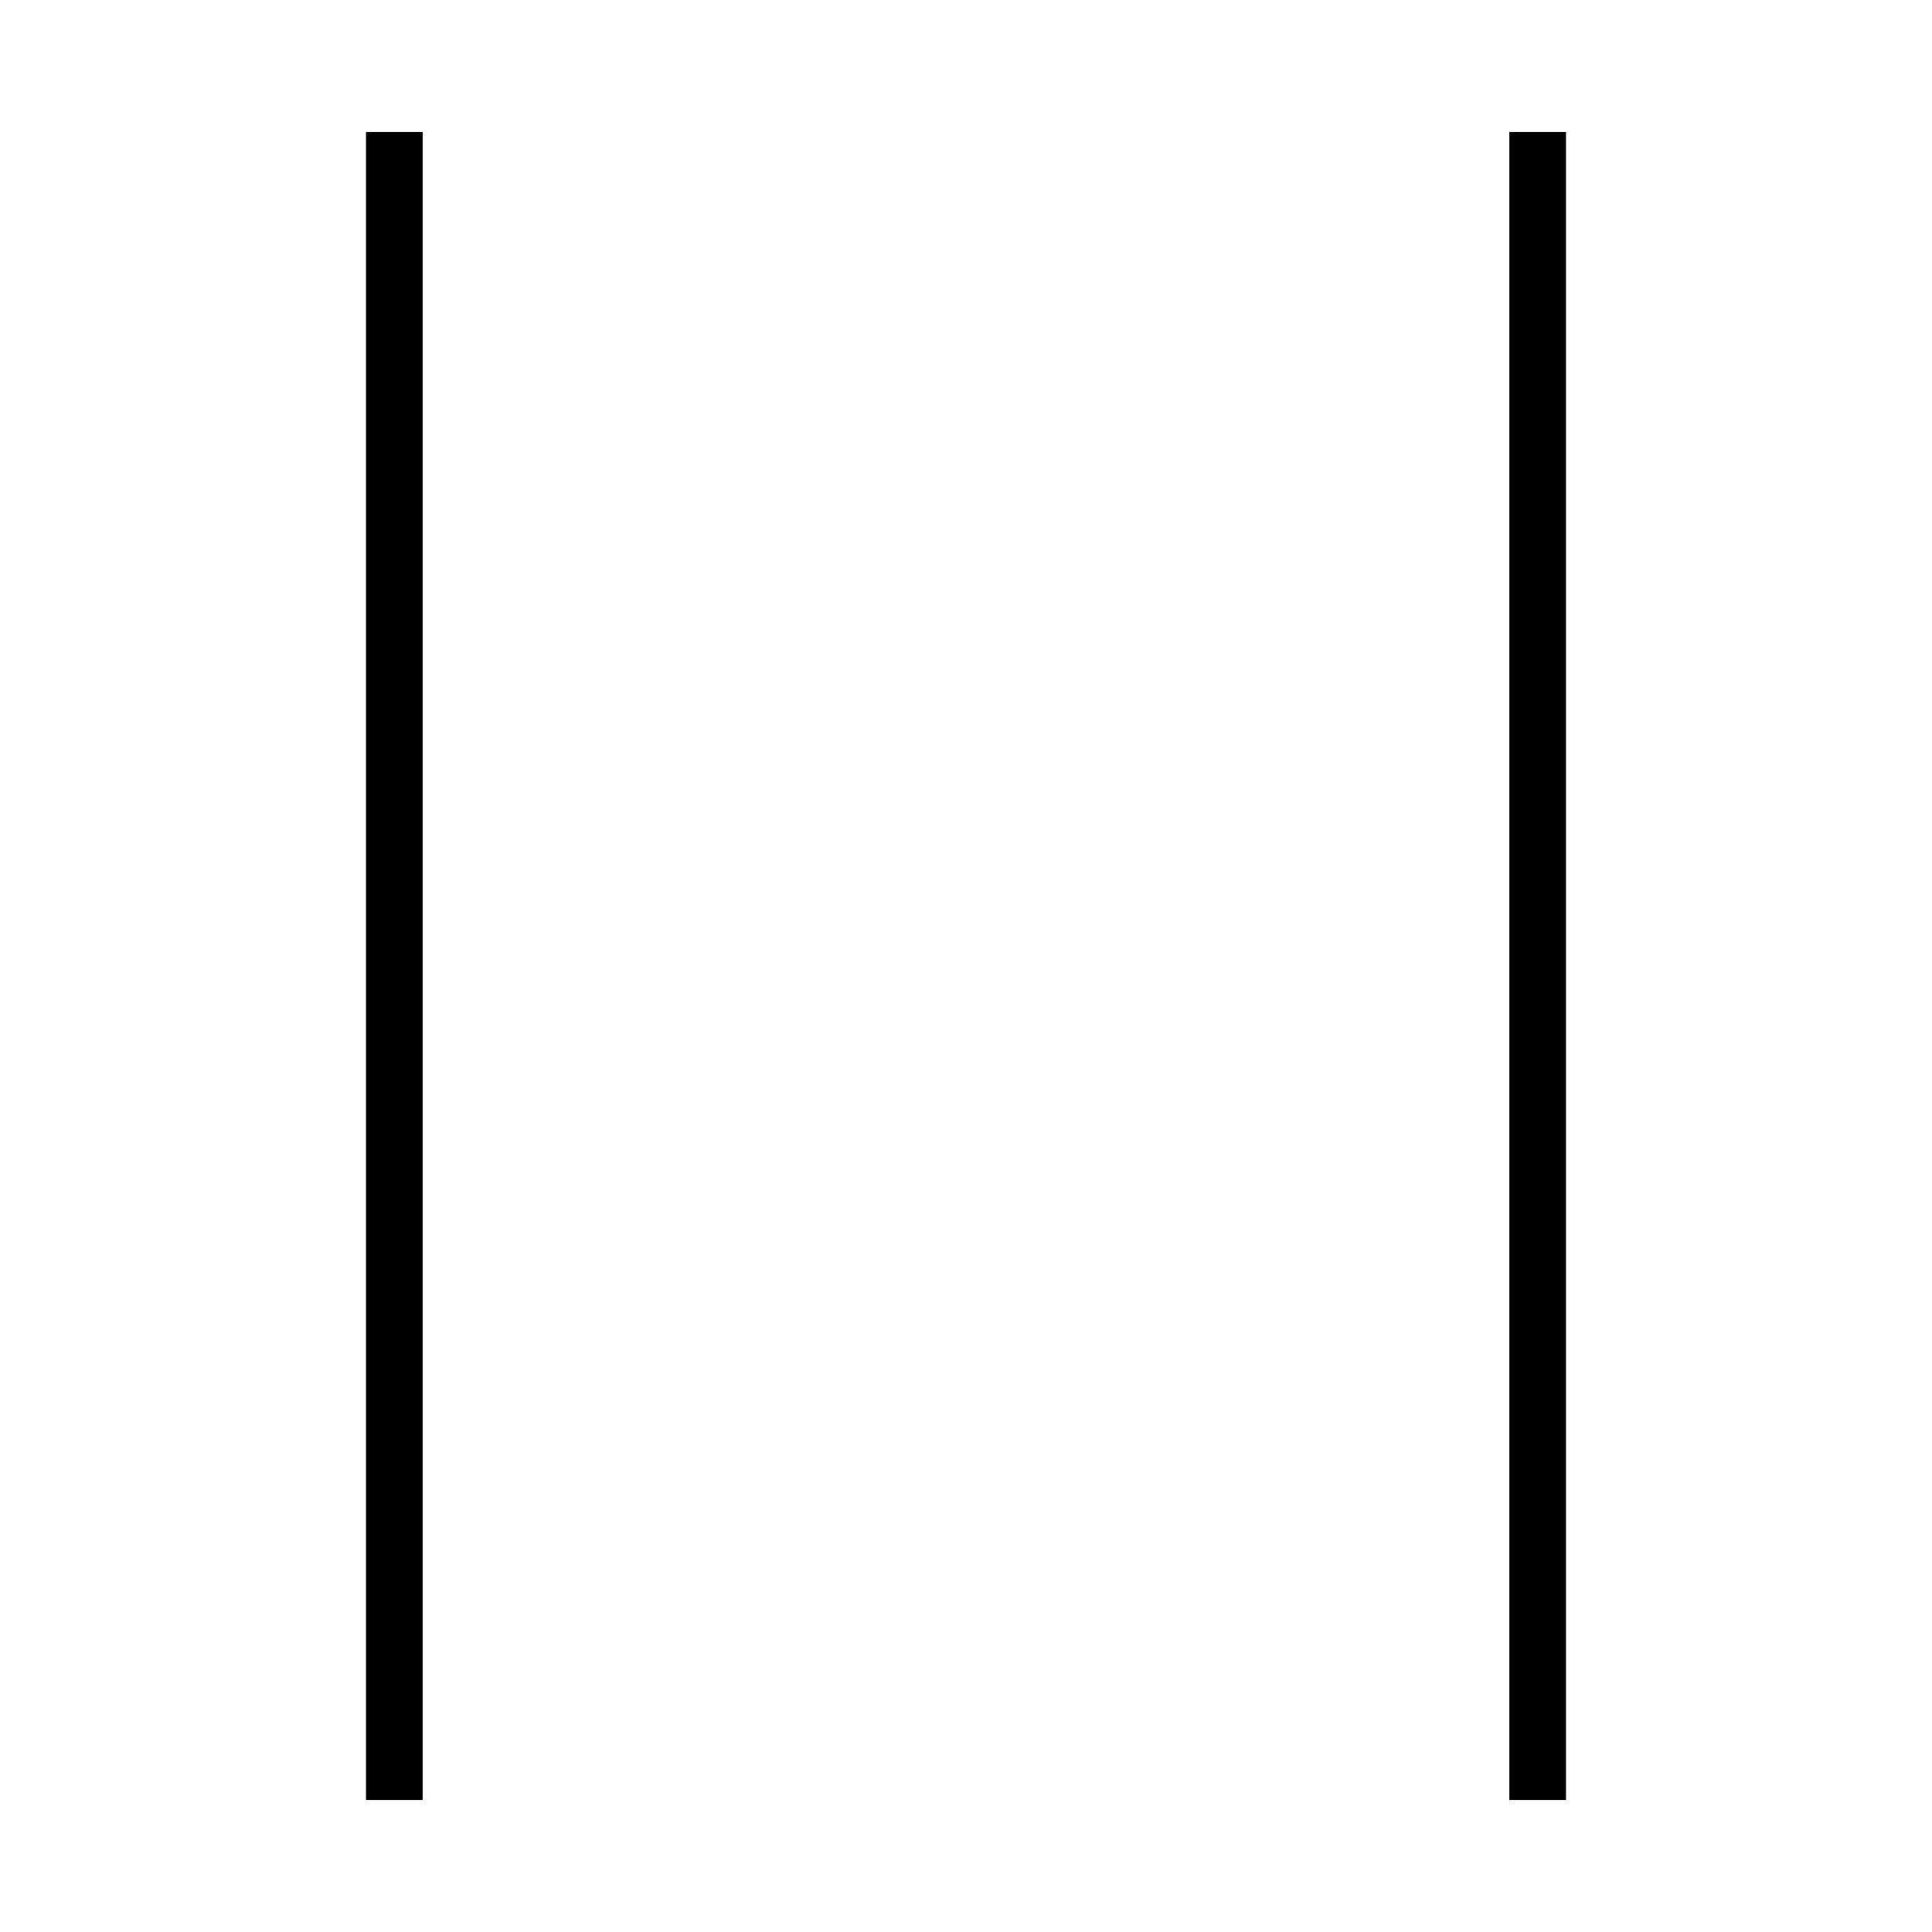
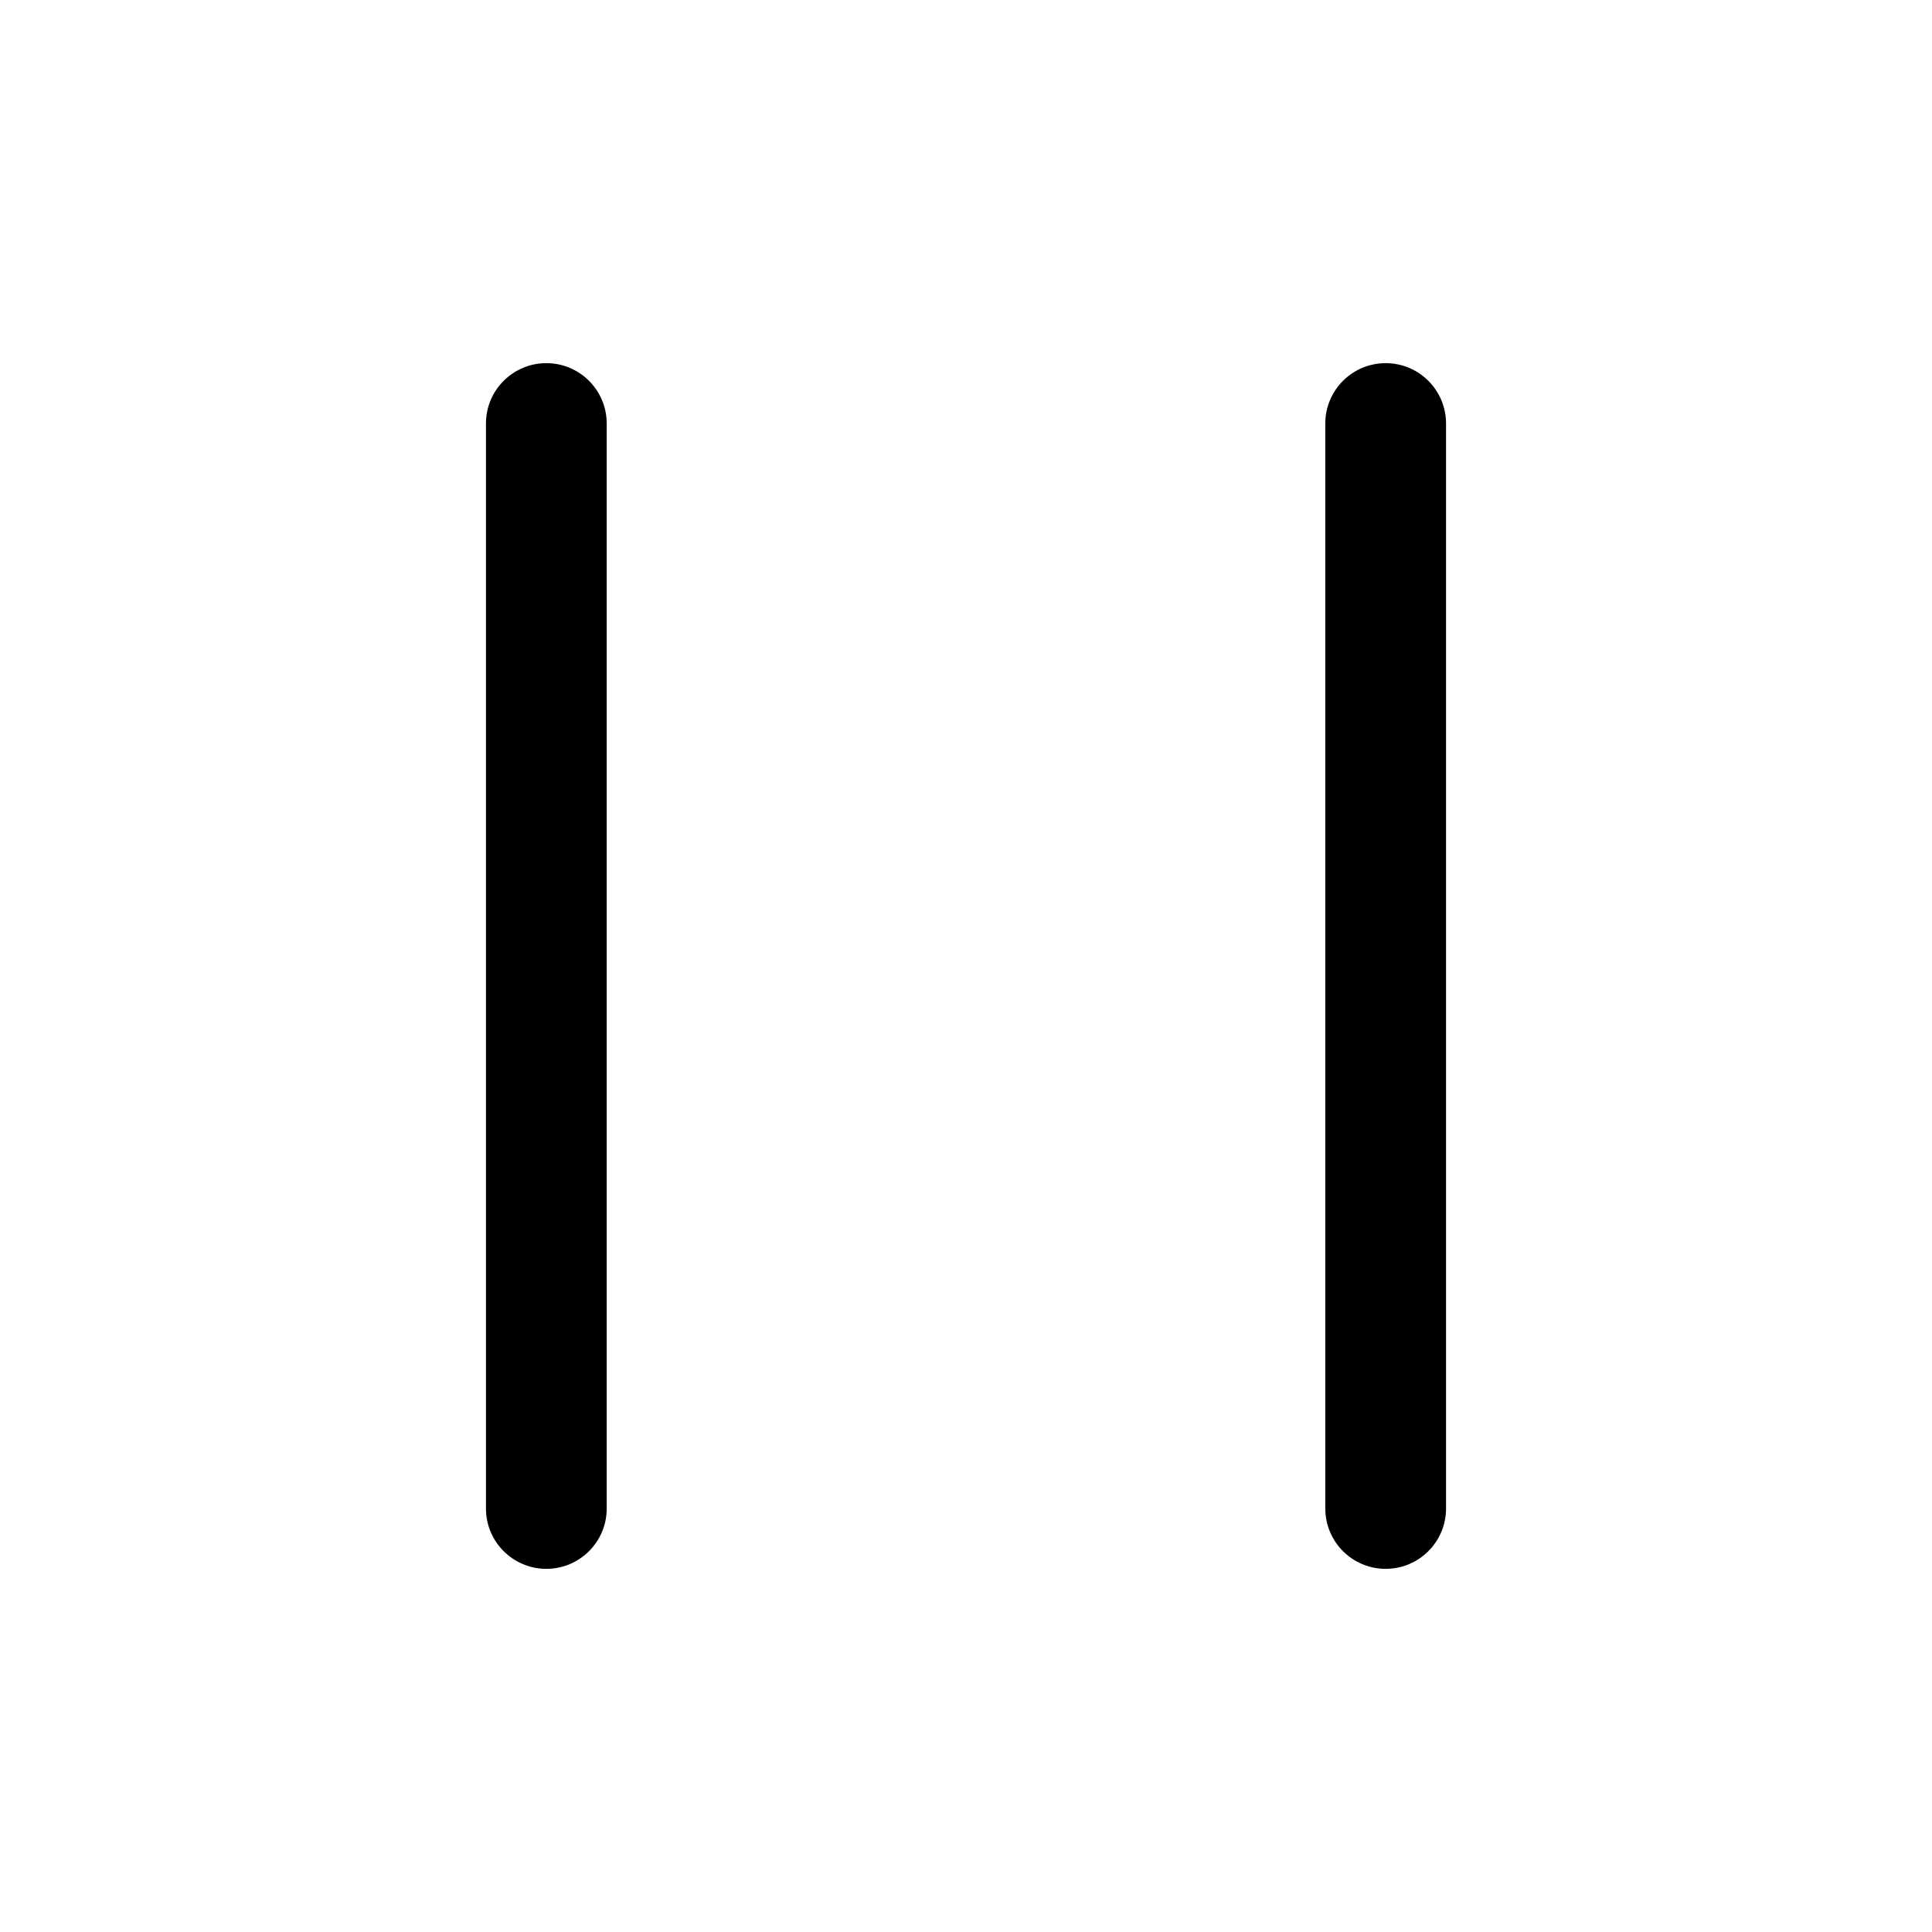
- <svg xmlns="http://www.w3.org/2000/svg" version="1" width="682.667" height="682.667" viewBox="0 0 512 512">
-   <path d="M97 256v221h15V35H97v221zM400 256v221h15V35h-15v221z" />
+ <svg xmlns="http://www.w3.org/2000/svg" viewBox="0 0 32 32" fill-rule="evenodd" clip-rule="evenodd" stroke-linejoin="round" stroke-miterlimit="1.414">
+   <path d="M22.951 6.015a1 1 0 0 0-1 1v17.97a1 1 0 0 0 2 0V7.015a1 1 0 0 0-1-1zm-13.902 0a1 1 0 0 0-1 1v17.97a1 1 0 0 0 2 0V7.015a1 1 0 0 0-1-1z" fill-rule="nonzero" />
</svg>
